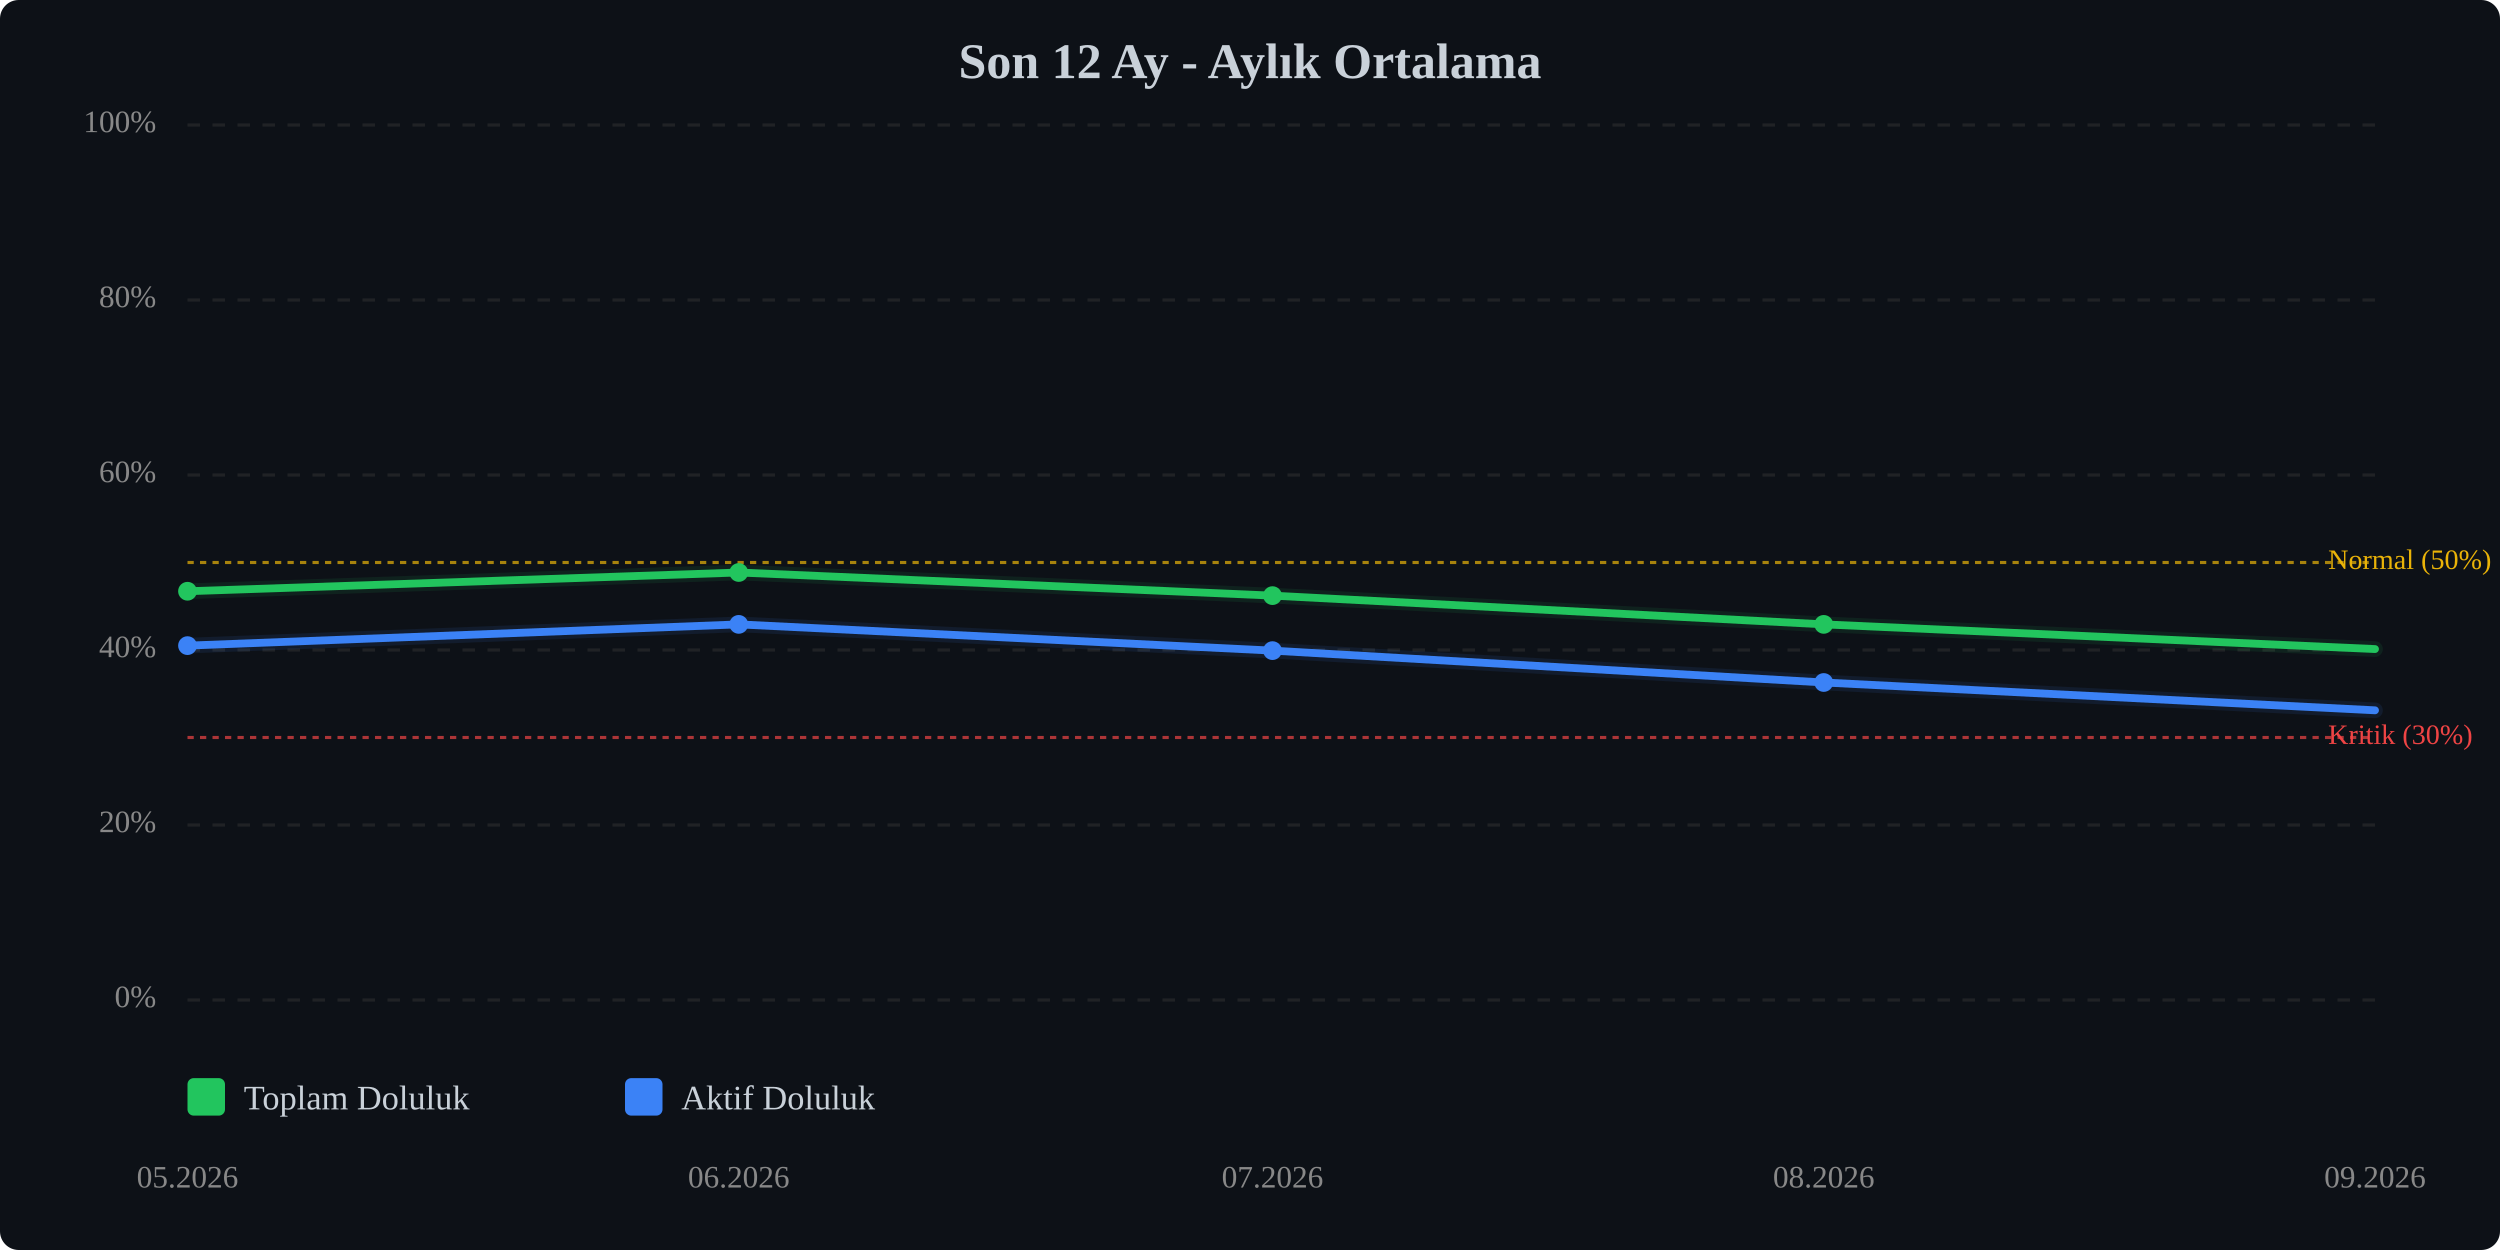
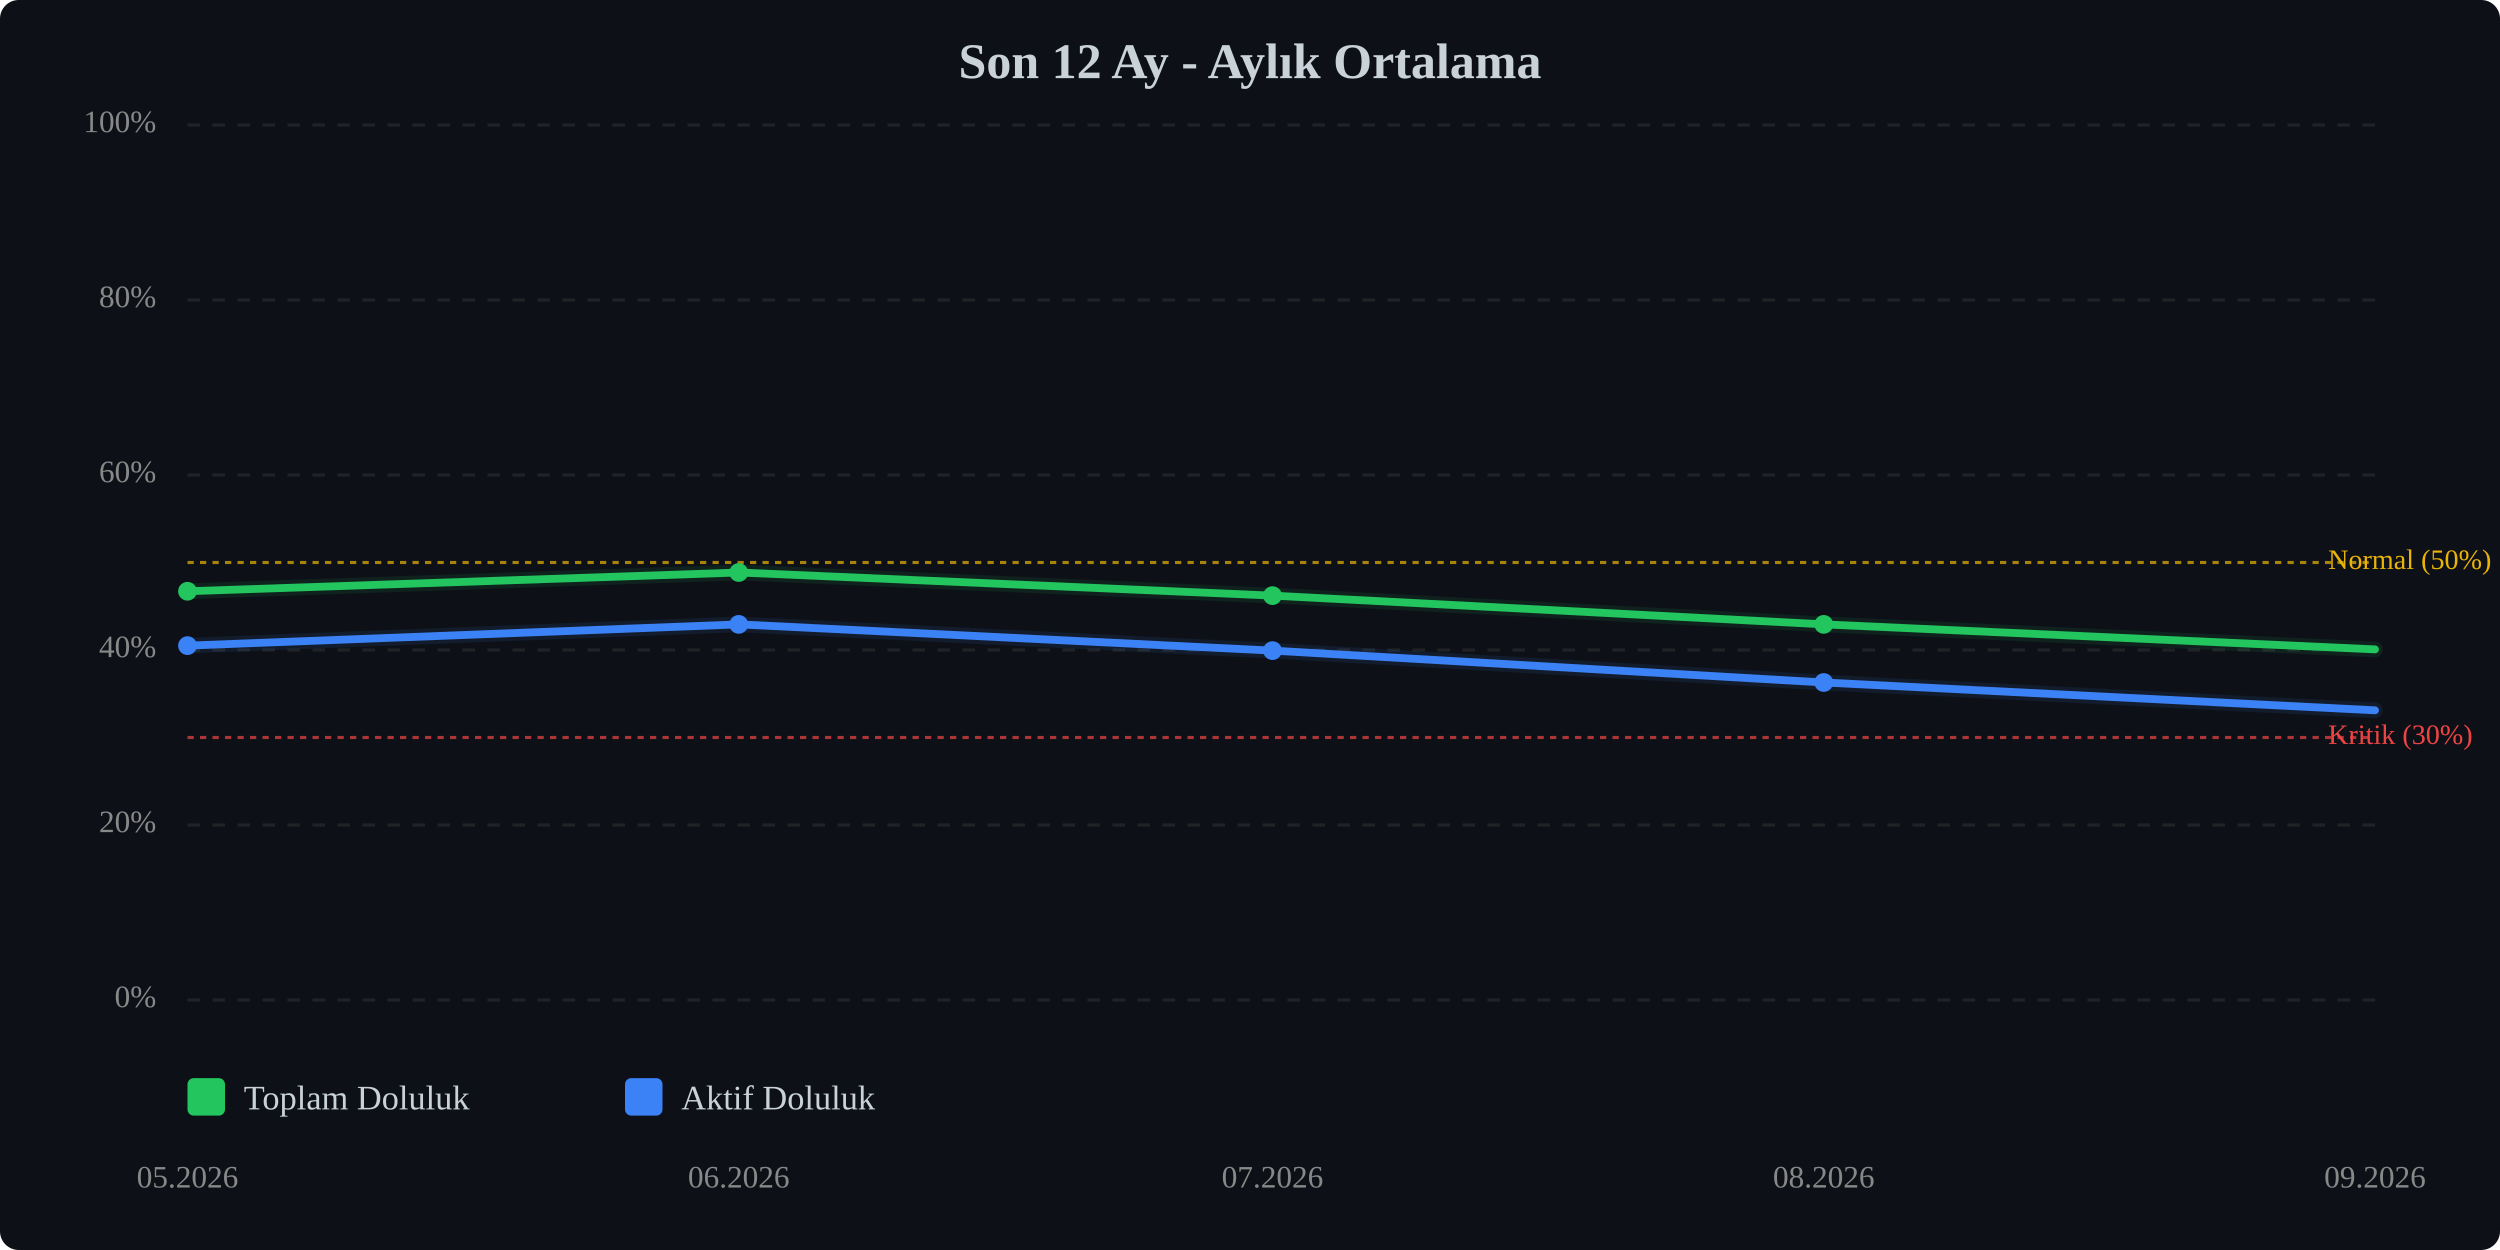
<svg xmlns="http://www.w3.org/2000/svg" viewBox="0 0 800 400" width="100%" style="max-width:800px;">
  <rect width="800" height="400" fill="#0d1117" rx="6" />
  <text x="400.0" y="25" text-anchor="middle" font-size="16" font-weight="bold" fill="#c9d1d9">Son 12 Ay - Aylık Ortalama</text>
  <line x1="60" y1="320.0" x2="760" y2="320.0" stroke="#333" stroke-width="1" stroke-dasharray="4,4" opacity="0.5" />
  <text x="50" y="320.0" text-anchor="end" dominant-baseline="middle" font-size="10" fill="#888">0%</text>
  <line x1="60" y1="264.0" x2="760" y2="264.0" stroke="#333" stroke-width="1" stroke-dasharray="4,4" opacity="0.5" />
  <text x="50" y="264.0" text-anchor="end" dominant-baseline="middle" font-size="10" fill="#888">20%</text>
  <line x1="60" y1="208.0" x2="760" y2="208.0" stroke="#333" stroke-width="1" stroke-dasharray="4,4" opacity="0.5" />
  <text x="50" y="208.0" text-anchor="end" dominant-baseline="middle" font-size="10" fill="#888">40%</text>
  <line x1="60" y1="152.0" x2="760" y2="152.0" stroke="#333" stroke-width="1" stroke-dasharray="4,4" opacity="0.5" />
  <text x="50" y="152.0" text-anchor="end" dominant-baseline="middle" font-size="10" fill="#888">60%</text>
  <line x1="60" y1="96.0" x2="760" y2="96.0" stroke="#333" stroke-width="1" stroke-dasharray="4,4" opacity="0.5" />
  <text x="50" y="96.0" text-anchor="end" dominant-baseline="middle" font-size="10" fill="#888">80%</text>
  <line x1="60" y1="40.0" x2="760" y2="40.0" stroke="#333" stroke-width="1" stroke-dasharray="4,4" opacity="0.5" />
  <text x="50" y="40.0" text-anchor="end" dominant-baseline="middle" font-size="10" fill="#888">100%</text>
  <line x1="60" y1="236.0" x2="760" y2="236.0" stroke="#ef4444" stroke-width="1" stroke-dasharray="2,2" opacity="0.7" />
  <text x="745" y="236.0" dominant-baseline="middle" font-size="9" fill="#ef4444">Kritik (30%)</text>
  <line x1="60" y1="180.0" x2="760" y2="180.0" stroke="#eab308" stroke-width="1" stroke-dasharray="2,2" opacity="0.7" />
  <text x="745" y="180.0" dominant-baseline="middle" font-size="9" fill="#eab308">Normal (50%)</text>
-   <polyline points="60.0,189.2 236.4,183.2 407.2,190.6 583.6,199.8 760.0,207.7" fill="none" stroke="#22c55e" stroke-width="2.5" stroke-linecap="round" stroke-linejoin="round" />
-   <polyline points="60.0,189.2 236.4,183.2 407.2,190.6 583.6,199.8 760.0,207.7" fill="none" stroke="#22c55e" stroke-width="5" opacity="0.1" stroke-linecap="round" stroke-linejoin="round" />
+   <polyline points="60.0,189.2 236.4,183.2 407.2,190.6 583.6,199.8 760.0,207.8" fill="none" stroke="#22c55e" stroke-width="2.5" stroke-linecap="round" stroke-linejoin="round" />
+   <polyline points="60.0,189.2 236.4,183.2 407.2,190.6 583.6,199.8 760.0,207.8" fill="none" stroke="#22c55e" stroke-width="5" opacity="0.1" stroke-linecap="round" stroke-linejoin="round" />
  <polyline points="60.0,206.6 236.4,199.8 407.2,208.2 583.6,218.4 760.0,227.3" fill="none" stroke="#3b82f6" stroke-width="2.5" stroke-linecap="round" stroke-linejoin="round" />
  <polyline points="60.0,206.6 236.4,199.8 407.2,208.2 583.6,218.4 760.0,227.3" fill="none" stroke="#3b82f6" stroke-width="5" opacity="0.1" stroke-linecap="round" stroke-linejoin="round" />
  <circle cx="60.0" cy="189.2" r="3" fill="#22c55e" />
  <circle cx="236.4" cy="183.2" r="3" fill="#22c55e" />
  <circle cx="407.2" cy="190.6" r="3" fill="#22c55e" />
  <circle cx="583.6" cy="199.8" r="3" fill="#22c55e" />
  <circle cx="60.0" cy="206.6" r="3" fill="#3b82f6" />
  <circle cx="236.4" cy="199.8" r="3" fill="#3b82f6" />
  <circle cx="407.2" cy="208.2" r="3" fill="#3b82f6" />
  <circle cx="583.6" cy="218.4" r="3" fill="#3b82f6" />
  <text x="60.0" y="380" text-anchor="middle" font-size="10" fill="#888">05.2026</text>
  <text x="236.4" y="380" text-anchor="middle" font-size="10" fill="#888">06.2026</text>
  <text x="407.2" y="380" text-anchor="middle" font-size="10" fill="#888">07.2026</text>
  <text x="583.6" y="380" text-anchor="middle" font-size="10" fill="#888">08.2026</text>
  <text x="760.0" y="380" text-anchor="middle" font-size="10" fill="#888">09.2026</text>
  <g transform="translate(60, 345)">
    <rect x="0" y="0" width="12" height="12" fill="#22c55e" rx="2" />
    <text x="18" y="10" font-size="11" fill="#c9d1d9">Toplam Doluluk</text>
    <rect x="140" y="0" width="12" height="12" fill="#3b82f6" rx="2" />
    <text x="158" y="10" font-size="11" fill="#c9d1d9">Aktif Doluluk</text>
  </g>
</svg>
